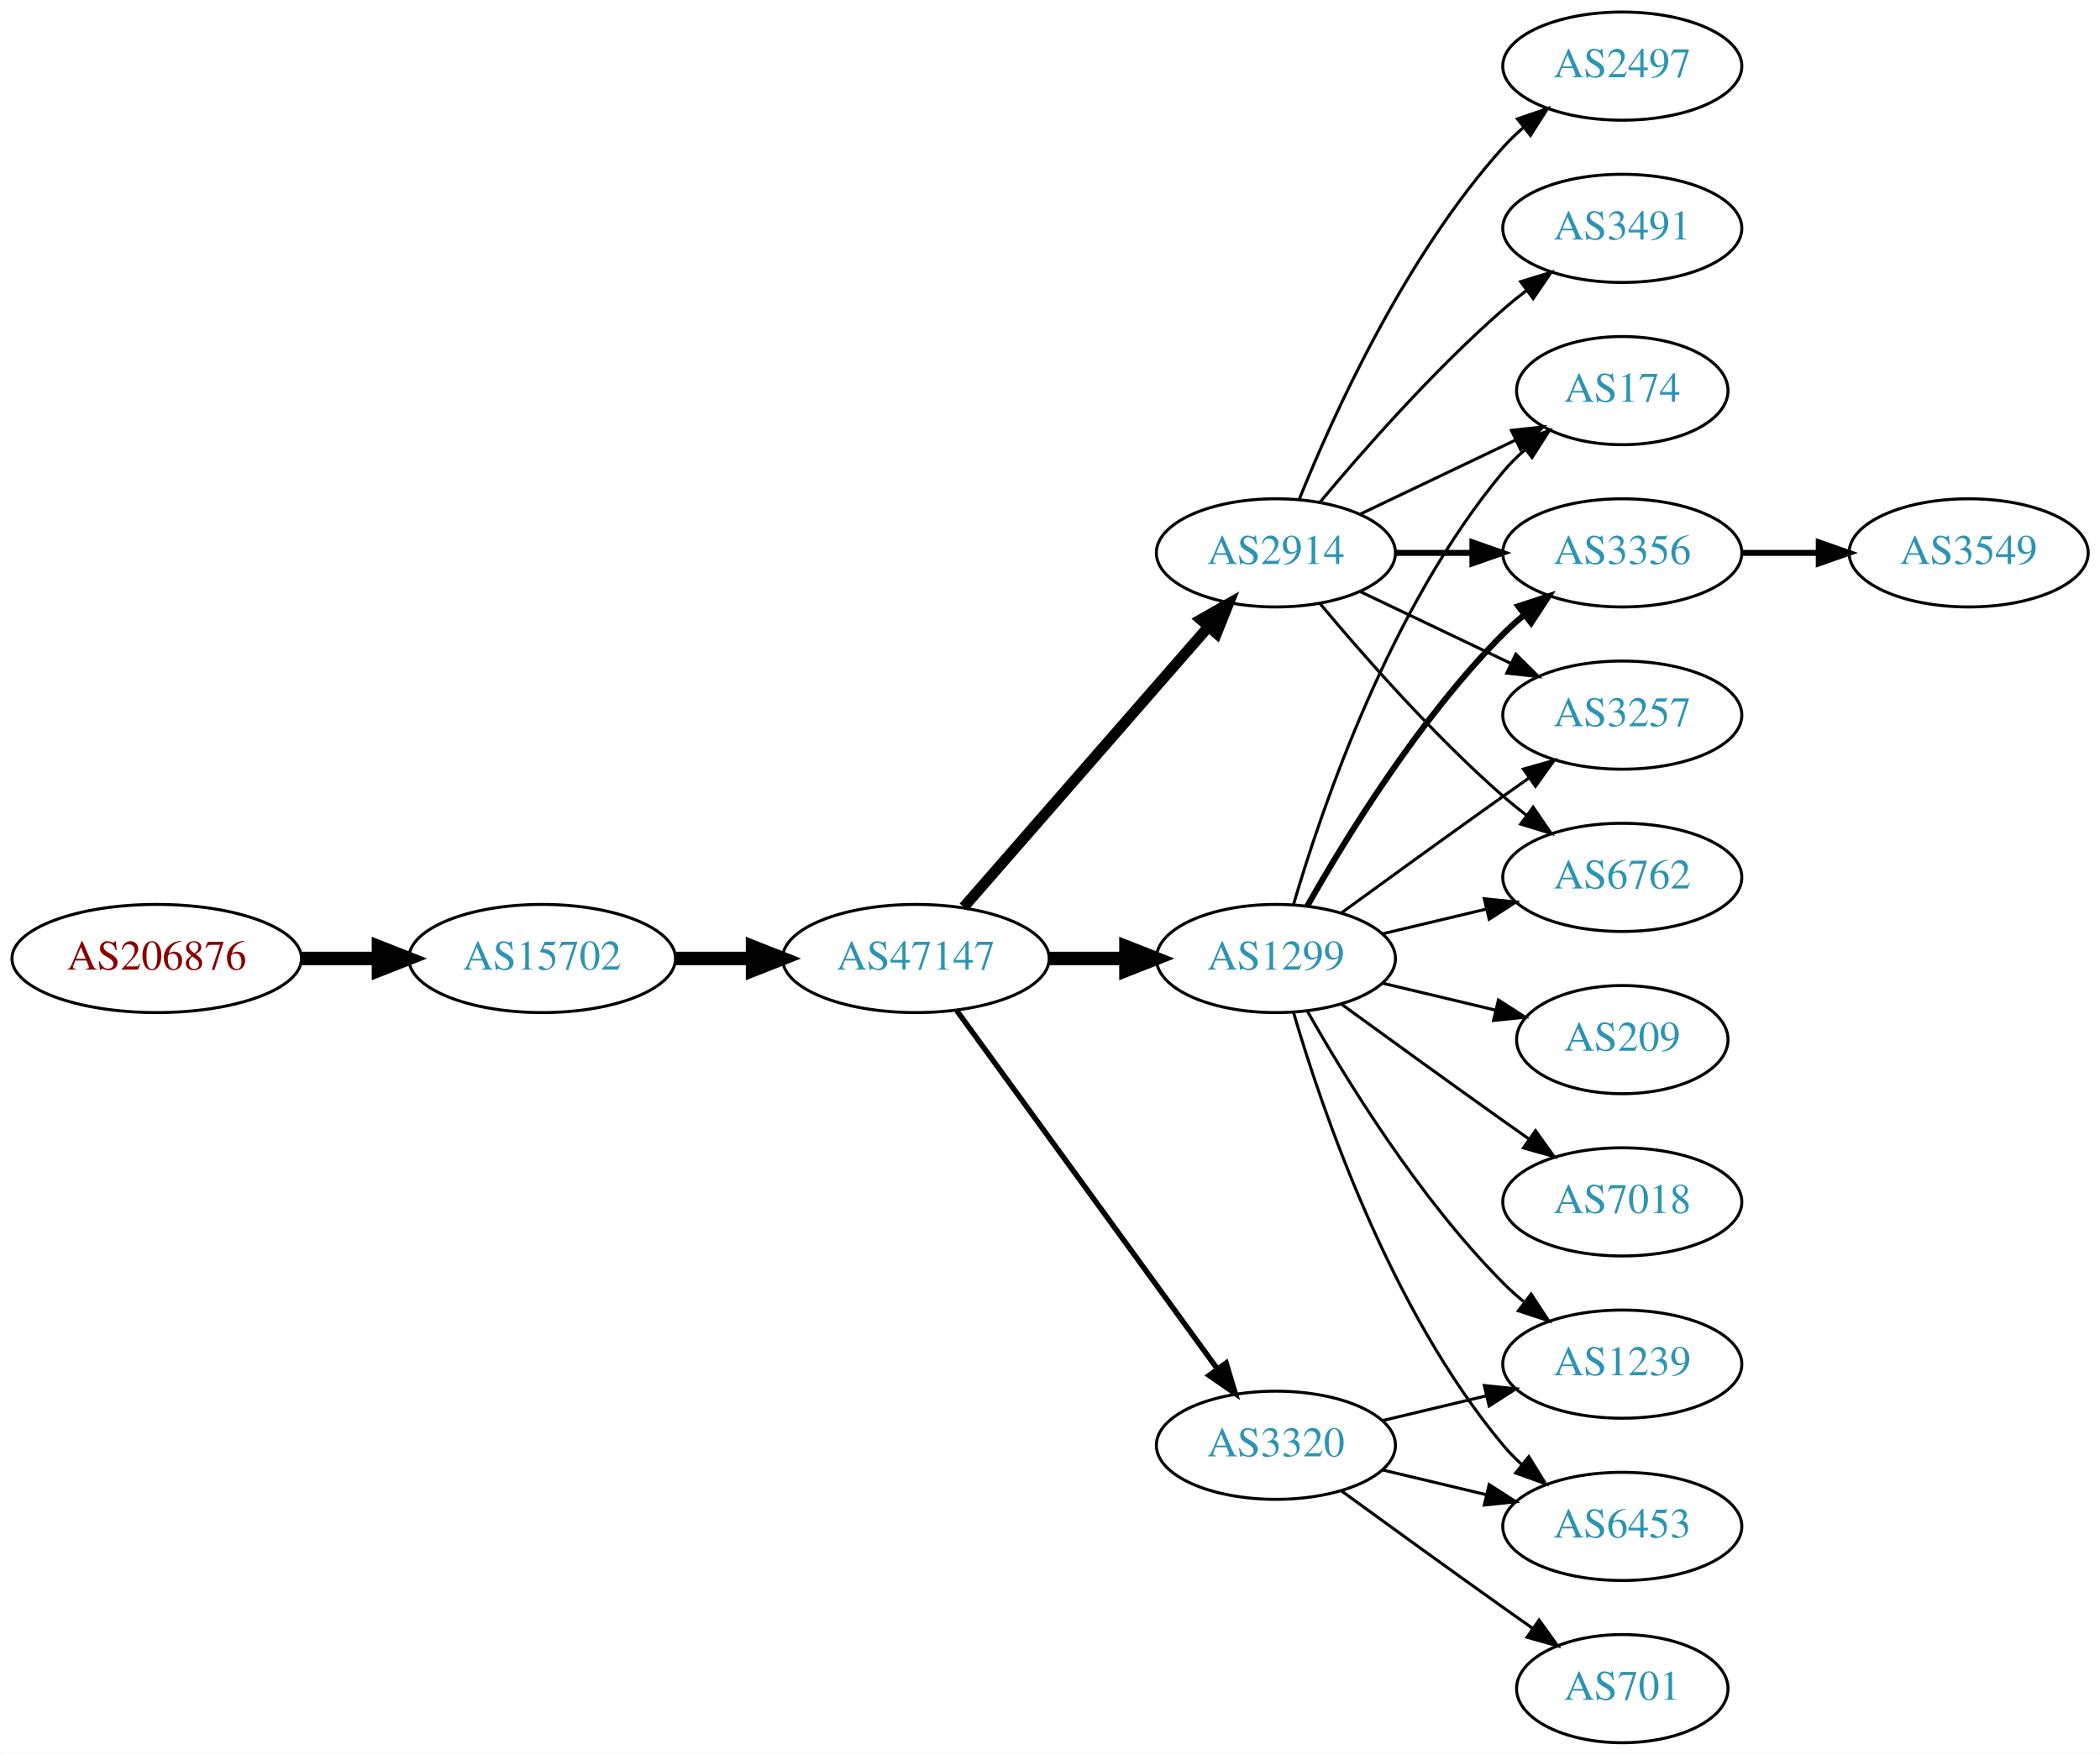
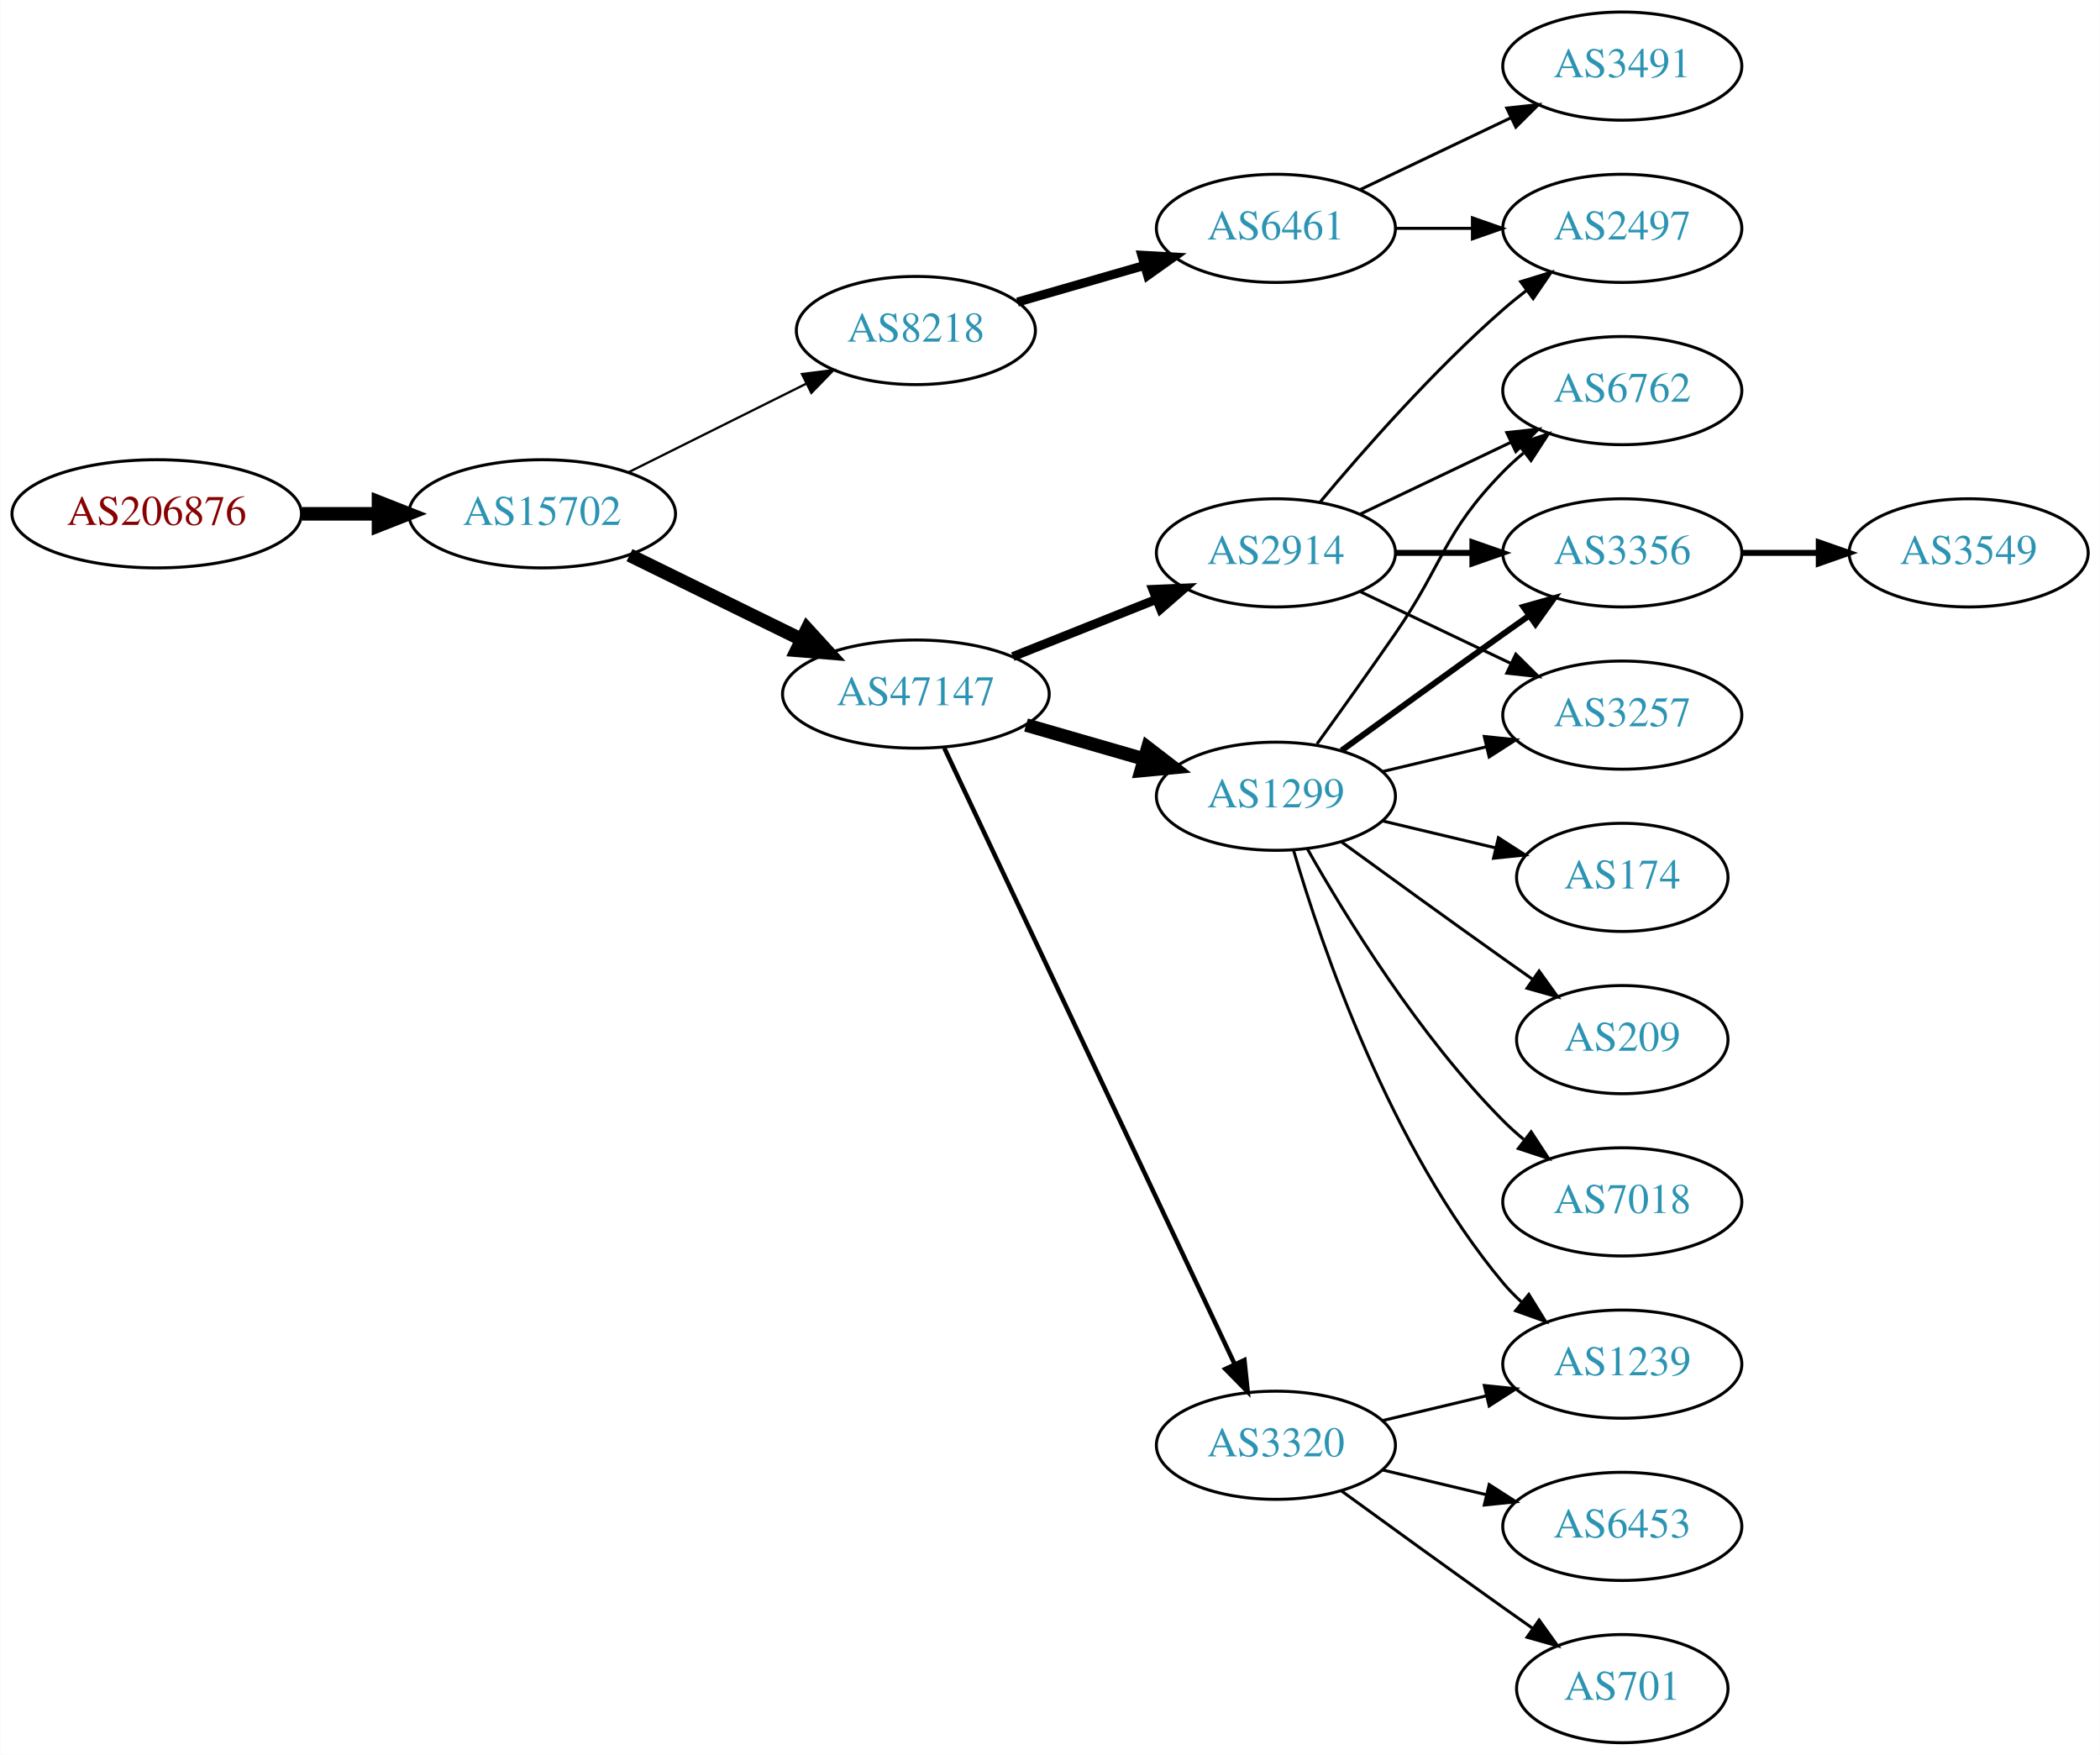
<svg xmlns="http://www.w3.org/2000/svg" xmlns:xlink="http://www.w3.org/1999/xlink" width="699pt" height="584pt" viewBox="0.00 0.00 698.85 584.00">
  <g id="graph0" class="graph" transform="scale(1 1) rotate(0) translate(4 580)">
    <polygon fill="white" stroke="none" points="-4,4 -4,-580 694.855,-580 694.855,4 -4,4" />
    <g id="node1" class="node">
      <g id="a_node1">
        <a xlink:href="/asn/206876" xlink:title="AS206876 ~ MeinSystem GmbH [AT]">
-           <ellipse fill="#ffffff" stroke="black" cx="48.096" cy="-261" rx="48.192" ry="18" />
-           <text text-anchor="middle" x="48.096" y="-257.3" font-family="Times,serif" font-size="14.00" fill="#880000">AS206876</text>
+           <ellipse fill="#ffffff" stroke="black" cx="48.096" cy="-409" rx="48.192" ry="18" />
+           <text text-anchor="middle" x="48.096" y="-405.3" font-family="Times,serif" font-size="14.00" fill="#880000">AS206876</text>
        </a>
      </g>
    </g>
    <g id="node2" class="node">
      <g id="a_node2">
        <a xlink:href="/asn/15702" xlink:title="AS15702 ~ Onstage Online GmbH [AT]">
-           <ellipse fill="#ffffff" stroke="black" cx="176.388" cy="-261" rx="44.393" ry="18" />
-           <text text-anchor="middle" x="176.388" y="-257.3" font-family="Times,serif" font-size="14.00" fill="#2c94b3">AS15702</text>
+           <ellipse fill="#ffffff" stroke="black" cx="176.388" cy="-409" rx="44.393" ry="18" />
+           <text text-anchor="middle" x="176.388" y="-405.3" font-family="Times,serif" font-size="14.00" fill="#2c94b3">AS15702</text>
        </a>
      </g>
    </g>
    <g id="edge1" class="edge">
-       <path fill="none" stroke="black" stroke-width="4.5" d="M96.481,-261C104.742,-261 113.386,-261 121.799,-261" />
-       <polygon fill="black" stroke="black" stroke-width="4.5" points="121.904,-264.938 131.904,-261 121.904,-257.063 121.904,-264.938" />
+       <path fill="none" stroke="black" stroke-width="4.5" d="M96.481,-409C104.742,-409 113.386,-409 121.799,-409" />
+       <polygon fill="black" stroke="black" stroke-width="4.5" points="121.904,-412.938 131.904,-409 121.904,-405.063 121.904,-412.938" />
    </g>
    <g id="node3" class="node">
      <g id="a_node3">
        <a xlink:href="/asn/47147" xlink:title="AS47147 ~ ANEXIA Internetdienstleistungs GmbH [AT]">
-           <ellipse fill="#ffffff" stroke="black" cx="300.78" cy="-261" rx="44.393" ry="18" />
-           <text text-anchor="middle" x="300.78" y="-257.3" font-family="Times,serif" font-size="14.00" fill="#2c94b3">AS47147</text>
+           <ellipse fill="#ffffff" stroke="black" cx="300.78" cy="-349" rx="44.393" ry="18" />
+           <text text-anchor="middle" x="300.78" y="-345.3" font-family="Times,serif" font-size="14.00" fill="#2c94b3">AS47147</text>
        </a>
      </g>
    </g>
    <g id="edge2" class="edge">
-       <path fill="none" stroke="black" stroke-width="4.5" d="M220.883,-261C229.089,-261 237.761,-261 246.233,-261" />
-       <polygon fill="black" stroke="black" stroke-width="4.5" points="246.424,-264.938 256.424,-261 246.424,-257.063 246.424,-264.938" />
+       <path fill="none" stroke="black" stroke-width="4.5" d="M205.467,-395.235C222.492,-386.888 244.412,-376.143 262.834,-367.112" />
+       <polygon fill="black" stroke="black" stroke-width="4.5" points="264.585,-370.639 271.831,-362.701 261.119,-363.567 264.585,-370.639" />
    </g>
    <g id="node4" class="node">
      <g id="a_node4">
+         <a xlink:href="/asn/8218" xlink:title="AS8218 ~ legacy Neotelecoms [FR]">
+           <ellipse fill="#ffffff" stroke="black" cx="300.78" cy="-470" rx="39.794" ry="18" />
+           <text text-anchor="middle" x="300.78" y="-466.3" font-family="Times,serif" font-size="14.00" fill="#2c94b3">AS8218</text>
+         </a>
+       </g>
+     </g>
+     <g id="edge3" class="edge">
+       <path fill="none" stroke="black" stroke-width="0.75" d="M205.16,-422.842C222.657,-431.562 245.413,-442.904 264.224,-452.279" />
+       <polygon fill="black" stroke="black" stroke-width="0.75" points="262.864,-455.512 273.375,-456.84 265.987,-449.247 262.864,-455.512" />
+     </g>
+     <g id="node5" class="node">
+       <g id="a_node5">
        <a xlink:href="/asn/2914" xlink:title="AS2914 ~ NTT America, Inc. [US]">
          <ellipse fill="#ffffff" stroke="black" cx="420.622" cy="-396" rx="39.794" ry="18" />
          <text text-anchor="middle" x="420.622" y="-392.3" font-family="Times,serif" font-size="14.00" fill="#2c94b3">AS2914</text>
        </a>
      </g>
    </g>
-     <g id="edge3" class="edge">
-       <path fill="none" stroke="black" stroke-width="3.6" d="M316.705,-278.098C337.247,-301.631 374.366,-344.155 397.963,-371.187" />
-       <polygon fill="black" stroke="black" stroke-width="3.6" points="395.606,-373.809 404.819,-379.041 400.879,-369.206 395.606,-373.809" />
-     </g>
-     <g id="node5" class="node">
-       <g id="a_node5">
-         <a xlink:href="/asn/1299" xlink:title="AS1299 ~ Telia Carrier [EU]">
-           <ellipse fill="#ffffff" stroke="black" cx="420.622" cy="-261" rx="39.794" ry="18" />
-           <text text-anchor="middle" x="420.622" y="-257.3" font-family="Times,serif" font-size="14.00" fill="#2c94b3">AS1299</text>
-         </a>
-       </g>
-     </g>
    <g id="edge4" class="edge">
-       <path fill="none" stroke="black" stroke-width="4.5" d="M344.991,-261C353.303,-261 362.066,-261 370.548,-261" />
-       <polygon fill="black" stroke="black" stroke-width="4.5" points="370.707,-264.938 380.707,-261 370.707,-257.063 370.707,-264.938" />
+       <path fill="none" stroke="black" stroke-width="3" d="M333.05,-361.472C347.731,-367.327 365.375,-374.364 380.893,-380.553" />
+       <polygon fill="black" stroke="black" stroke-width="3" points="379.65,-383.825 390.235,-384.279 382.243,-377.323 379.65,-383.825" />
    </g>
    <g id="node6" class="node">
      <g id="a_node6">
+         <a xlink:href="/asn/1299" xlink:title="AS1299 ~ Telia Carrier [EU]">
+           <ellipse fill="#ffffff" stroke="black" cx="420.622" cy="-315" rx="39.794" ry="18" />
+           <text text-anchor="middle" x="420.622" y="-311.3" font-family="Times,serif" font-size="14.00" fill="#2c94b3">AS1299</text>
+         </a>
+       </g>
+     </g>
+     <g id="edge5" class="edge">
+       <path fill="none" stroke="black" stroke-width="4.5" d="M337.456,-338.707C349.872,-335.124 363.928,-331.069 376.859,-327.338" />
+       <polygon fill="black" stroke="black" stroke-width="4.5" points="377.965,-331.117 386.482,-324.562 375.782,-323.551 377.965,-331.117" />
+     </g>
+     <g id="node7" class="node">
+       <g id="a_node7">
        <a xlink:href="/asn/3320" xlink:title="AS3320 ~ DTAG [DE]">
          <ellipse fill="#ffffff" stroke="black" cx="420.622" cy="-99" rx="39.794" ry="18" />
          <text text-anchor="middle" x="420.622" y="-95.3" font-family="Times,serif" font-size="14.00" fill="#2c94b3">AS3320</text>
        </a>
      </g>
    </g>
-     <g id="edge5" class="edge">
-       <path fill="none" stroke="black" stroke-width="1.8" d="M314.391,-243.663C335.212,-215.04 376.874,-157.767 401.063,-124.514" />
-       <polygon fill="black" stroke="black" stroke-width="1.8" points="404.05,-126.358 407.102,-116.212 398.389,-122.24 404.05,-126.358" />
-     </g>
-     <g id="node7" class="node">
-       <g id="a_node7">
-         <a xlink:href="/asn/6762" xlink:title="AS6762 ~ TELECOM ITALIA SPARKLE S.p.A. [IT]">
-           <ellipse fill="#ffffff" stroke="black" cx="535.915" cy="-288" rx="39.794" ry="18" />
-           <text text-anchor="middle" x="535.915" y="-284.3" font-family="Times,serif" font-size="14.00" fill="#2c94b3">AS6762</text>
-         </a>
-       </g>
-     </g>
    <g id="edge6" class="edge">
-       <path fill="none" stroke="black" d="M435.252,-379.183C449.535,-362.071 473.081,-335.255 496.269,-315 498.734,-312.846 501.373,-310.706 504.07,-308.628" />
-       <polygon fill="black" stroke="black" points="506.244,-311.375 512.225,-302.63 502.095,-305.736 506.244,-311.375" />
+       <path fill="none" stroke="black" stroke-width="1.5" d="M310.255,-331.021C330.681,-287.687 382.726,-177.274 406.911,-125.966" />
+       <polygon fill="black" stroke="black" stroke-width="1.5" points="410.126,-127.354 411.224,-116.816 403.794,-124.37 410.126,-127.354" />
+     </g>
+     <g id="node19" class="node">
+       <g id="a_node19">
+         <a xlink:href="/asn/6461" xlink:title="AS6461 ~ Zayo Bandwidth [US]">
+           <ellipse fill="#ffffff" stroke="black" cx="420.622" cy="-504" rx="39.794" ry="18" />
+           <text text-anchor="middle" x="420.622" y="-500.3" font-family="Times,serif" font-size="14.00" fill="#2c94b3">AS6461</text>
+         </a>
+       </g>
+     </g>
+     <g id="edge22" class="edge">
+       <path fill="none" stroke="black" stroke-width="3" d="M334.605,-479.471C347.648,-483.234 362.829,-487.614 376.723,-491.623" />
+       <polygon fill="black" stroke="black" stroke-width="3" points="375.986,-495.053 386.564,-494.462 377.926,-488.327 375.986,-495.053" />
    </g>
    <g id="node8" class="node">
      <g id="a_node8">
-         <a xlink:href="/asn/3491" xlink:title="AS3491 ~ PCCW Global, Inc. [US]">
+         <a xlink:href="/asn/2497" xlink:title="AS2497 ~ Internet Initiative Japan Inc. [JP]">
          <ellipse fill="#ffffff" stroke="black" cx="535.915" cy="-504" rx="39.794" ry="18" />
-           <text text-anchor="middle" x="535.915" y="-500.3" font-family="Times,serif" font-size="14.00" fill="#2c94b3">AS3491</text>
+           <text text-anchor="middle" x="535.915" y="-500.3" font-family="Times,serif" font-size="14.00" fill="#2c94b3">AS2497</text>
        </a>
      </g>
    </g>
    <g id="edge7" class="edge">
      <path fill="none" stroke="black" d="M435.252,-412.817C449.535,-429.929 473.081,-456.745 496.269,-477 498.734,-479.154 501.373,-481.294 504.07,-483.372" />
      <polygon fill="black" stroke="black" points="502.095,-486.264 512.225,-489.37 506.244,-480.625 502.095,-486.264" />
    </g>
    <g id="node9" class="node">
      <g id="a_node9">
-         <a xlink:href="/asn/174" xlink:title="AS174 ~ Cogent Communications [US]">
-           <ellipse fill="#ffffff" stroke="black" cx="535.915" cy="-450" rx="35.194" ry="18" />
-           <text text-anchor="middle" x="535.915" y="-446.3" font-family="Times,serif" font-size="14.00" fill="#2c94b3">AS174</text>
+         <a xlink:href="/asn/6762" xlink:title="AS6762 ~ TELECOM ITALIA SPARKLE S.p.A. [IT]">
+           <ellipse fill="#ffffff" stroke="black" cx="535.915" cy="-450" rx="39.794" ry="18" />
+           <text text-anchor="middle" x="535.915" y="-446.3" font-family="Times,serif" font-size="14.00" fill="#2c94b3">AS6762</text>
        </a>
      </g>
    </g>
    <g id="edge8" class="edge">
-       <path fill="none" stroke="black" d="M448.759,-408.934C464.19,-416.29 483.676,-425.577 500.211,-433.459" />
-       <polygon fill="black" stroke="black" points="499.02,-436.768 509.553,-437.911 502.032,-430.449 499.02,-436.768" />
+       <path fill="none" stroke="black" d="M448.759,-408.934C463.753,-416.081 482.574,-425.052 498.797,-432.785" />
+       <polygon fill="black" stroke="black" points="497.467,-436.028 508,-437.171 500.479,-429.709 497.467,-436.028" />
    </g>
    <g id="node10" class="node">
      <g id="a_node10">
        <a xlink:href="/asn/3356" xlink:title="AS3356 ~ Level 3 Parent, LLC [US]">
          <ellipse fill="#ffffff" stroke="black" cx="535.915" cy="-396" rx="39.794" ry="18" />
          <text text-anchor="middle" x="535.915" y="-392.3" font-family="Times,serif" font-size="14.00" fill="#2c94b3">AS3356</text>
        </a>
      </g>
    </g>
    <g id="edge9" class="edge">
      <path fill="none" stroke="black" stroke-width="2" d="M460.294,-396C468.497,-396 477.261,-396 485.794,-396" />
      <polygon fill="black" stroke="black" stroke-width="2" points="486.033,-399.5 496.033,-396 486.033,-392.5 486.033,-399.5" />
    </g>
    <g id="node11" class="node">
      <g id="a_node11">
        <a xlink:href="/asn/3257" xlink:title="AS3257 ~ GTT [DE]">
          <ellipse fill="#ffffff" stroke="black" cx="535.915" cy="-342" rx="39.794" ry="18" />
          <text text-anchor="middle" x="535.915" y="-338.3" font-family="Times,serif" font-size="14.00" fill="#2c94b3">AS3257</text>
        </a>
      </g>
    </g>
    <g id="edge10" class="edge">
      <path fill="none" stroke="black" d="M448.759,-383.066C463.753,-375.919 482.574,-366.948 498.797,-359.215" />
      <polygon fill="black" stroke="black" points="500.479,-362.291 508,-354.829 497.467,-355.972 500.479,-362.291" />
    </g>
+     <g id="edge13" class="edge">
+       <path fill="none" stroke="black" d="M434.302,-332.406C441.917,-342.937 451.75,-356.67 460.269,-369 476.665,-392.731 476.096,-402.383 496.269,-423 498.362,-425.139 500.645,-427.218 503.022,-429.21" />
+       <polygon fill="black" stroke="black" points="501.265,-432.275 511.321,-435.611 505.54,-426.732 501.265,-432.275" />
+     </g>
+     <g id="edge12" class="edge">
+       <path fill="none" stroke="black" stroke-width="2" d="M442.471,-330.222C457.404,-341.091 478.018,-356.025 496.269,-369 499.089,-371.005 502.032,-373.085 504.98,-375.159" />
+       <polygon fill="black" stroke="black" stroke-width="2" points="503.008,-378.05 513.205,-380.926 507.026,-372.319 503.008,-378.05" />
+     </g>
+     <g id="edge15" class="edge">
+       <path fill="none" stroke="black" d="M456.229,-323.248C467.101,-325.838 479.255,-328.735 490.698,-331.462" />
+       <polygon fill="black" stroke="black" points="489.981,-334.889 500.52,-333.803 491.604,-328.08 489.981,-334.889" />
+     </g>
    <g id="node12" class="node">
      <g id="a_node12">
-         <a xlink:href="/asn/2497" xlink:title="AS2497 ~ Internet Initiative Japan Inc. [JP]">
-           <ellipse fill="#ffffff" stroke="black" cx="535.915" cy="-558" rx="39.794" ry="18" />
-           <text text-anchor="middle" x="535.915" y="-554.3" font-family="Times,serif" font-size="14.00" fill="#2c94b3">AS2497</text>
+         <a xlink:href="/asn/174" xlink:title="AS174 ~ Cogent Communications [US]">
+           <ellipse fill="#ffffff" stroke="black" cx="535.915" cy="-288" rx="35.194" ry="18" />
+           <text text-anchor="middle" x="535.915" y="-284.3" font-family="Times,serif" font-size="14.00" fill="#2c94b3">AS174</text>
        </a>
      </g>
    </g>
    <g id="edge11" class="edge">
-       <path fill="none" stroke="black" d="M428.37,-413.787C439.421,-441.243 463.474,-494.578 496.269,-531 498.271,-533.224 500.49,-535.363 502.822,-537.397" />
-       <polygon fill="black" stroke="black" points="501.021,-540.433 511.041,-543.873 505.353,-534.935 501.021,-540.433" />
-     </g>
-     <g id="edge14" class="edge">
-       <path fill="none" stroke="black" d="M456.229,-269.248C467.101,-271.838 479.255,-274.735 490.698,-277.462" />
-       <polygon fill="black" stroke="black" points="489.981,-280.889 500.52,-279.803 491.604,-274.08 489.981,-280.889" />
-     </g>
-     <g id="edge13" class="edge">
-       <path fill="none" stroke="black" d="M426.496,-279.002C435.81,-310.844 458.627,-377.981 496.269,-423 498.421,-425.574 500.876,-428.017 503.48,-430.303" />
-       <polygon fill="black" stroke="black" points="501.564,-433.249 511.59,-436.672 505.887,-427.743 501.564,-433.249" />
-     </g>
-     <g id="edge15" class="edge">
-       <path fill="none" stroke="black" stroke-width="2" d="M431.082,-278.49C443.864,-301.096 468.296,-340.886 496.269,-369 498.379,-371.121 500.676,-373.188 503.061,-375.171" />
-       <polygon fill="black" stroke="black" stroke-width="2" points="501.313,-378.242 511.376,-381.556 505.577,-372.69 501.313,-378.242" />
-     </g>
-     <g id="edge17" class="edge">
-       <path fill="none" stroke="black" d="M442.471,-276.222C457.404,-287.091 478.018,-302.025 496.269,-315 499.089,-317.005 502.032,-319.085 504.98,-321.159" />
-       <polygon fill="black" stroke="black" points="503.008,-324.05 513.205,-326.926 507.026,-318.319 503.008,-324.05" />
+       <path fill="none" stroke="black" d="M456.229,-306.752C468.024,-303.942 481.329,-300.771 493.596,-297.847" />
+       <polygon fill="black" stroke="black" points="494.685,-301.186 503.601,-295.463 493.062,-294.376 494.685,-301.186" />
    </g>
    <g id="node13" class="node">
      <g id="a_node13">
+         <a xlink:href="/asn/209" xlink:title="AS209 ~ CenturyLink Communications, LLC [US]">
+           <ellipse fill="#ffffff" stroke="black" cx="535.915" cy="-234" rx="35.194" ry="18" />
+           <text text-anchor="middle" x="535.915" y="-230.3" font-family="Times,serif" font-size="14.00" fill="#2c94b3">AS209</text>
+         </a>
+       </g>
+     </g>
+     <g id="edge14" class="edge">
+       <path fill="none" stroke="black" d="M442.471,-299.778C457.404,-288.909 478.018,-273.975 496.269,-261 499.479,-258.718 502.848,-256.339 506.203,-253.982" />
+       <polygon fill="black" stroke="black" points="508.231,-256.834 514.413,-248.23 504.215,-251.101 508.231,-256.834" />
+     </g>
+     <g id="node14" class="node">
+       <g id="a_node14">
        <a xlink:href="/asn/7018" xlink:title="AS7018 ~ AT&amp;T Services, Inc. [US]">
          <ellipse fill="#ffffff" stroke="black" cx="535.915" cy="-180" rx="39.794" ry="18" />
          <text text-anchor="middle" x="535.915" y="-176.3" font-family="Times,serif" font-size="14.00" fill="#2c94b3">AS7018</text>
        </a>
      </g>
    </g>
-     <g id="edge12" class="edge">
-       <path fill="none" stroke="black" d="M442.471,-245.778C457.404,-234.909 478.018,-219.975 496.269,-207 499.089,-204.995 502.032,-202.915 504.98,-200.841" />
-       <polygon fill="black" stroke="black" points="507.026,-203.681 513.205,-195.074 503.008,-197.95 507.026,-203.681" />
-     </g>
-     <g id="node14" class="node">
-       <g id="a_node14">
-         <a xlink:href="/asn/209" xlink:title="AS209 ~ CenturyLink Communications, LLC [US]">
-           <ellipse fill="#ffffff" stroke="black" cx="535.915" cy="-234" rx="35.194" ry="18" />
-           <text text-anchor="middle" x="535.915" y="-230.3" font-family="Times,serif" font-size="14.00" fill="#2c94b3">AS209</text>
-         </a>
-       </g>
-     </g>
    <g id="edge16" class="edge">
-       <path fill="none" stroke="black" d="M456.229,-252.752C468.024,-249.942 481.329,-246.771 493.596,-243.847" />
-       <polygon fill="black" stroke="black" points="494.685,-247.186 503.601,-241.463 493.062,-240.376 494.685,-247.186" />
+       <path fill="none" stroke="black" d="M431.082,-297.51C443.864,-274.904 468.296,-235.114 496.269,-207 498.379,-204.879 500.676,-202.812 503.061,-200.829" />
+       <polygon fill="black" stroke="black" points="505.577,-203.31 511.376,-194.444 501.313,-197.758 505.577,-203.31" />
    </g>
    <g id="node15" class="node">
      <g id="a_node15">
+         <a xlink:href="/asn/1239" xlink:title="AS1239 ~ Sprint [US]">
+           <ellipse fill="#ffffff" stroke="black" cx="535.915" cy="-126" rx="39.794" ry="18" />
+           <text text-anchor="middle" x="535.915" y="-122.3" font-family="Times,serif" font-size="14.00" fill="#2c94b3">AS1239</text>
+         </a>
+       </g>
+     </g>
+     <g id="edge17" class="edge">
+       <path fill="none" stroke="black" d="M426.496,-296.998C435.81,-265.156 458.627,-198.019 496.269,-153 498.139,-150.763 500.237,-148.626 502.464,-146.604" />
+       <polygon fill="black" stroke="black" points="504.81,-149.207 510.383,-140.196 500.407,-143.766 504.81,-149.207" />
+     </g>
+     <g id="edge18" class="edge">
+       <path fill="none" stroke="black" d="M456.229,-107.248C467.101,-109.838 479.255,-112.735 490.698,-115.462" />
+       <polygon fill="black" stroke="black" points="489.981,-118.889 500.52,-117.803 491.604,-112.08 489.981,-118.889" />
+     </g>
+     <g id="node16" class="node">
+       <g id="a_node16">
        <a xlink:href="/asn/6453" xlink:title="AS6453 ~ TATA COMMUNICATIONS (AMERICA) INC [US]">
          <ellipse fill="#ffffff" stroke="black" cx="535.915" cy="-72" rx="39.794" ry="18" />
          <text text-anchor="middle" x="535.915" y="-68.3" font-family="Times,serif" font-size="14.00" fill="#2c94b3">AS6453</text>
        </a>
      </g>
    </g>
-     <g id="edge18" class="edge">
-       <path fill="none" stroke="black" d="M426.496,-242.998C435.81,-211.156 458.627,-144.019 496.269,-99 498.139,-96.763 500.237,-94.626 502.464,-92.604" />
-       <polygon fill="black" stroke="black" points="504.81,-95.207 510.383,-86.196 500.407,-89.766 504.81,-95.207" />
-     </g>
-     <g id="node16" class="node">
-       <g id="a_node16">
-         <a xlink:href="/asn/1239" xlink:title="AS1239 ~ Sprint [US]">
-           <ellipse fill="#ffffff" stroke="black" cx="535.915" cy="-126" rx="39.794" ry="18" />
-           <text text-anchor="middle" x="535.915" y="-122.3" font-family="Times,serif" font-size="14.00" fill="#2c94b3">AS1239</text>
-         </a>
-       </g>
-     </g>
    <g id="edge19" class="edge">
-       <path fill="none" stroke="black" d="M431.082,-243.51C443.864,-220.904 468.296,-181.114 496.269,-153 498.379,-150.879 500.676,-148.812 503.061,-146.829" />
-       <polygon fill="black" stroke="black" points="505.577,-149.31 511.376,-140.444 501.313,-143.758 505.577,-149.31" />
-     </g>
-     <g id="edge23" class="edge">
      <path fill="none" stroke="black" d="M456.229,-90.752C467.101,-88.162 479.255,-85.265 490.698,-82.538" />
      <polygon fill="black" stroke="black" points="491.604,-85.92 500.52,-80.197 489.981,-79.111 491.604,-85.92" />
    </g>
-     <g id="edge22" class="edge">
-       <path fill="none" stroke="black" d="M456.229,-107.248C467.101,-109.838 479.255,-112.735 490.698,-115.462" />
-       <polygon fill="black" stroke="black" points="489.981,-118.889 500.52,-117.803 491.604,-112.08 489.981,-118.889" />
-     </g>
-     <g id="node18" class="node">
-       <g id="a_node18">
+     <g id="node17" class="node">
+       <g id="a_node17">
        <a xlink:href="/asn/701" xlink:title="AS701 ~ UUNET [US]">
          <ellipse fill="#ffffff" stroke="black" cx="535.915" cy="-18" rx="35.194" ry="18" />
          <text text-anchor="middle" x="535.915" y="-14.3" font-family="Times,serif" font-size="14.00" fill="#2c94b3">AS701</text>
        </a>
      </g>
    </g>
-     <g id="edge21" class="edge">
+     <g id="edge20" class="edge">
      <path fill="none" stroke="black" d="M442.471,-83.778C457.404,-72.909 478.018,-57.975 496.269,-45 499.479,-42.718 502.848,-40.339 506.203,-37.982" />
      <polygon fill="black" stroke="black" points="508.231,-40.834 514.413,-32.23 504.215,-35.101 508.231,-40.834" />
    </g>
-     <g id="node17" class="node">
-       <g id="a_node17">
+     <g id="node18" class="node">
+       <g id="a_node18">
        <a xlink:href="/asn/3549" xlink:title="AS3549 ~ Level 3 Parent, LLC [US]">
          <ellipse fill="#ffffff" stroke="black" cx="651.208" cy="-396" rx="39.794" ry="18" />
          <text text-anchor="middle" x="651.208" y="-392.3" font-family="Times,serif" font-size="14.00" fill="#2c94b3">AS3549</text>
        </a>
      </g>
    </g>
-     <g id="edge20" class="edge">
+     <g id="edge21" class="edge">
      <path fill="none" stroke="black" stroke-width="2" d="M575.587,-396C583.79,-396 592.554,-396 601.087,-396" />
      <polygon fill="black" stroke="black" stroke-width="2" points="601.326,-399.5 611.326,-396 601.326,-392.5 601.326,-399.5" />
    </g>
+     <g id="edge23" class="edge">
+       <path fill="none" stroke="black" d="M460.294,-504C468.497,-504 477.261,-504 485.794,-504" />
+       <polygon fill="black" stroke="black" points="486.033,-507.5 496.033,-504 486.033,-500.5 486.033,-507.5" />
+     </g>
+     <g id="node20" class="node">
+       <g id="a_node20">
+         <a xlink:href="/asn/3491" xlink:title="AS3491 ~ PCCW Global, Inc. [US]">
+           <ellipse fill="#ffffff" stroke="black" cx="535.915" cy="-558" rx="39.794" ry="18" />
+           <text text-anchor="middle" x="535.915" y="-554.3" font-family="Times,serif" font-size="14.00" fill="#2c94b3">AS3491</text>
+         </a>
+       </g>
+     </g>
+     <g id="edge24" class="edge">
+       <path fill="none" stroke="black" d="M448.759,-516.934C463.753,-524.081 482.574,-533.052 498.797,-540.785" />
+       <polygon fill="black" stroke="black" points="497.467,-544.028 508,-545.171 500.479,-537.709 497.467,-544.028" />
+     </g>
  </g>
</svg>
